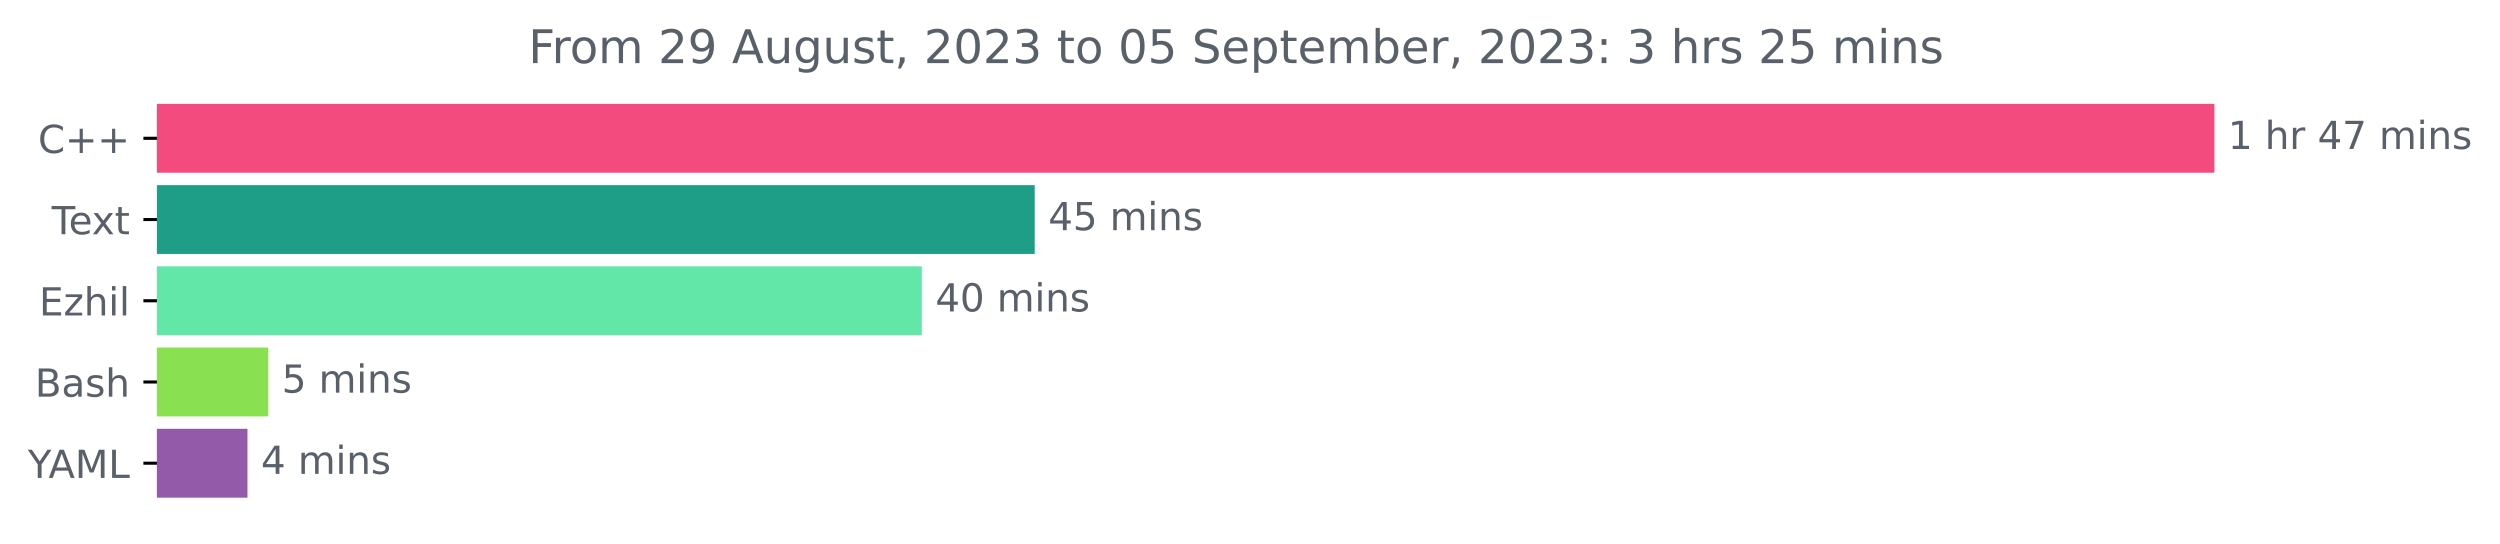
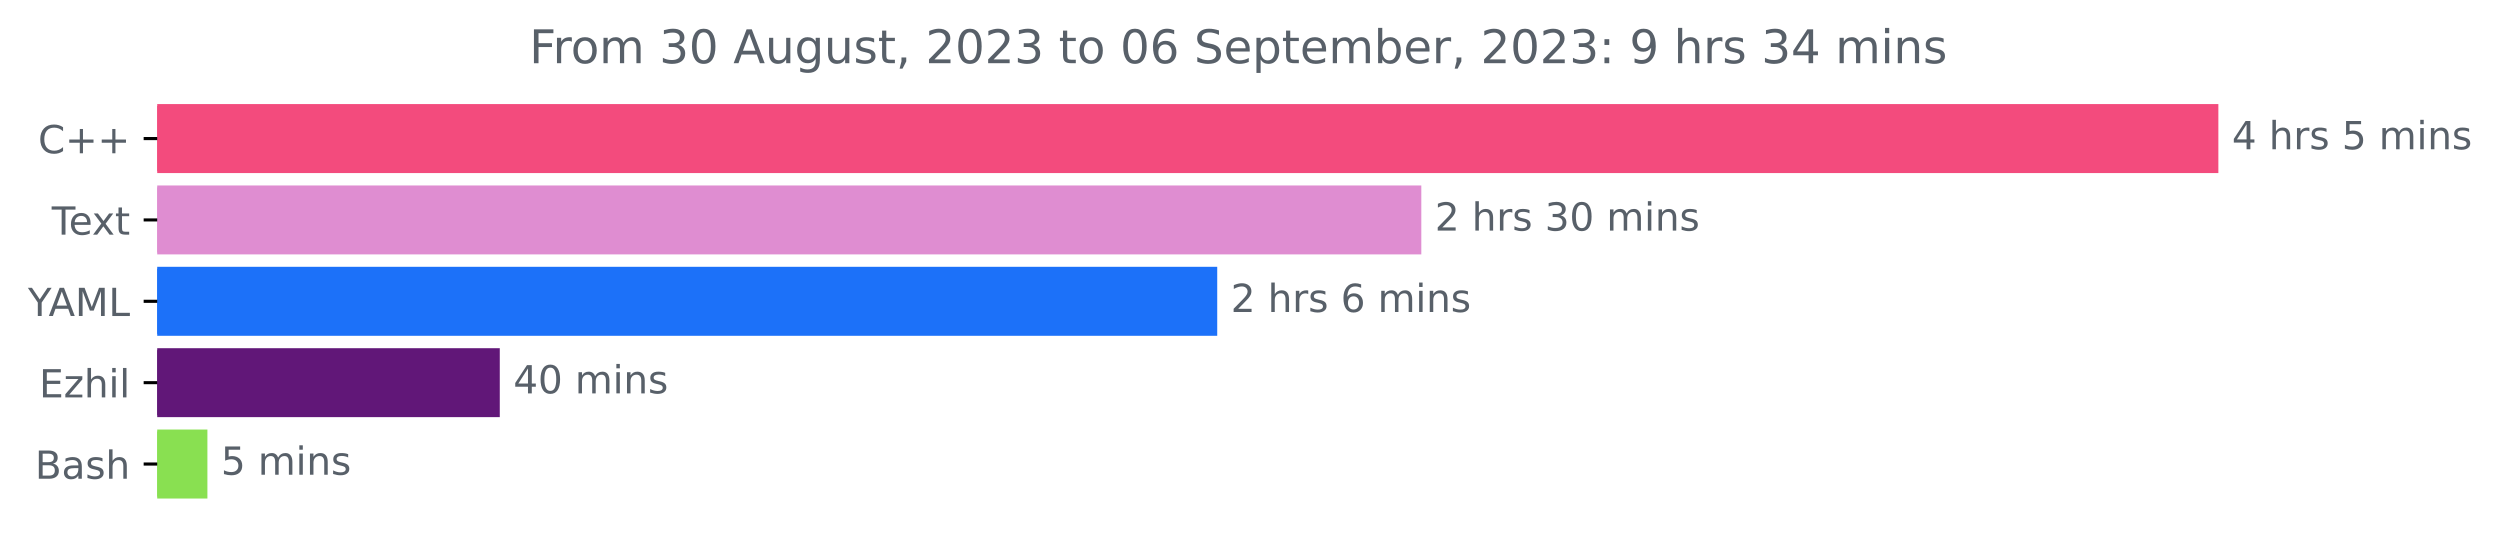
- <svg xmlns="http://www.w3.org/2000/svg" xmlns:xlink="http://www.w3.org/1999/xlink" width="646.338pt" height="140.398pt" viewBox="0 0 646.338 140.398" version="1.1">
+ <svg xmlns="http://www.w3.org/2000/svg" xmlns:xlink="http://www.w3.org/1999/xlink" width="645.185pt" height="140.398pt" viewBox="0 0 645.185 140.398" version="1.1">
  <defs>
    <style type="text/css">*{stroke-linejoin: round; stroke-linecap: butt}</style>
  </defs>
  <g id="figure_1">
    <g id="patch_1">
-       <path d="M 0 140.398  L 646.338 140.398  L 646.338 0  L 0 0  L 0 140.398  z " style="fill: none" />
+       <path d="M 0 140.398  L 645.185 140.398  L 645.185 0  L 0 0  L 0 140.398  z " style="fill: none" />
    </g>
    <g id="axes_1">
      <g id="patch_2">
-         <path d="M 40.573 27.358  L 572.002 27.358  L 572.002 44.158  L 40.573 44.158  z " clip-path="url(#p87fd3b1c5f)" style="fill: #f34b7d; stroke: #f34b7d; stroke-linejoin: miter" />
+         <path d="M 40.573 27.358  L 572.002 27.358  L 572.002 44.158  L 40.573 44.158  z " clip-path="url(#p34bee65f1f)" style="fill: #f34b7d; stroke: #f34b7d; stroke-linejoin: miter" />
      </g>
      <g id="patch_3">
-         <path d="M 40.573 48.358  L 267.011 48.358  L 267.011 65.158  L 40.573 65.158  z " clip-path="url(#p87fd3b1c5f)" style="fill: #1f9e87; stroke: #1f9e87; stroke-linejoin: miter" />
+         <path d="M 40.573 48.358  L 366.304 48.358  L 366.304 65.158  L 40.573 65.158  z " clip-path="url(#p34bee65f1f)" style="fill: #df8dd1; stroke: #df8dd1; stroke-linejoin: miter" />
      </g>
      <g id="patch_4">
-         <path d="M 40.573 69.358  L 237.819 69.358  L 237.819 86.158  L 40.573 86.158  z " clip-path="url(#p87fd3b1c5f)" style="fill: #62e7a8; stroke: #62e7a8; stroke-linejoin: miter" />
+         <path d="M 40.573 69.358  L 313.634 69.358  L 313.634 86.158  L 40.573 86.158  z " clip-path="url(#p34bee65f1f)" style="fill: #1c71f9; stroke: #1c71f9; stroke-linejoin: miter" />
      </g>
      <g id="patch_5">
-         <path d="M 40.573 90.358  L 68.853 90.358  L 68.853 107.158  L 40.573 107.158  z " clip-path="url(#p87fd3b1c5f)" style="fill: #89e051; stroke: #89e051; stroke-linejoin: miter" />
+         <path d="M 40.573 90.358  L 128.481 90.358  L 128.481 107.158  L 40.573 107.158  z " clip-path="url(#p34bee65f1f)" style="fill: #611778; stroke: #611778; stroke-linejoin: miter" />
      </g>
      <g id="patch_6">
-         <path d="M 40.573 111.358  L 63.481 111.358  L 63.481 128.158  L 40.573 128.158  z " clip-path="url(#p87fd3b1c5f)" style="fill: #925aa9; stroke: #925aa9; stroke-linejoin: miter" />
+         <path d="M 40.573 111.358  L 53.025 111.358  L 53.025 128.158  L 40.573 128.158  z " clip-path="url(#p34bee65f1f)" style="fill: #89e051; stroke: #89e051; stroke-linejoin: miter" />
      </g>
      <g id="matplotlib.axis_1" />
      <g id="matplotlib.axis_2">
        <g id="ytick_1">
          <g id="line2d_1">
            <defs>
-               <path id="m77da778eef" d="M 0 0  L -3.5 0  " style="stroke: #000000; stroke-width: 0.8" />
+               <path id="m216c4c0395" d="M 0 0  L -3.5 0  " style="stroke: #000000; stroke-width: 0.8" />
            </defs>
            <g>
-               <use xlink:href="#m77da778eef" x="40.573" y="35.758" style="stroke: #000000; stroke-width: 0.8" />
+               <use xlink:href="#m216c4c0395" x="40.573" y="35.758" style="stroke: #000000; stroke-width: 0.8" />
            </g>
          </g>
          <g id="text_1">
            <g style="fill: #586069" transform="translate(9.83125 39.55734)scale(0.1 -0.1)">
              <defs>
                <path id="DejaVuSans-43" d="M 4122 4306  L 4122 3641  Q 3803 3938 3442 4084  Q 3081 4231 2675 4231  Q 1875 4231 1450 3742  Q 1025 3253 1025 2328  Q 1025 1406 1450 917  Q 1875 428 2675 428  Q 3081 428 3442 575  Q 3803 722 4122 1019  L 4122 359  Q 3791 134 3420 21  Q 3050 -91 2638 -91  Q 1578 -91 968 557  Q 359 1206 359 2328  Q 359 3453 968 4101  Q 1578 4750 2638 4750  Q 3056 4750 3426 4639  Q 3797 4528 4122 4306  z " transform="scale(0.015625)" />
                <path id="DejaVuSans-2b" d="M 2944 4013  L 2944 2272  L 4684 2272  L 4684 1741  L 2944 1741  L 2944 0  L 2419 0  L 2419 1741  L 678 1741  L 678 2272  L 2419 2272  L 2419 4013  L 2944 4013  z " transform="scale(0.015625)" />
              </defs>
              <use xlink:href="#DejaVuSans-43" />
              <use xlink:href="#DejaVuSans-2b" x="69.824" />
              <use xlink:href="#DejaVuSans-2b" x="153.613" />
            </g>
          </g>
        </g>
        <g id="ytick_2">
          <g id="line2d_2">
            <g>
-               <use xlink:href="#m77da778eef" x="40.573" y="56.758" style="stroke: #000000; stroke-width: 0.8" />
+               <use xlink:href="#m216c4c0395" x="40.573" y="56.758" style="stroke: #000000; stroke-width: 0.8" />
            </g>
          </g>
          <g id="text_2">
            <g style="fill: #586069" transform="translate(13.34844 60.55734)scale(0.1 -0.1)">
              <defs>
                <path id="DejaVuSans-54" d="M -19 4666  L 3928 4666  L 3928 4134  L 2272 4134  L 2272 0  L 1638 0  L 1638 4134  L -19 4134  L -19 4666  z " transform="scale(0.015625)" />
                <path id="DejaVuSans-65" d="M 3597 1894  L 3597 1613  L 953 1613  Q 991 1019 1311 708  Q 1631 397 2203 397  Q 2534 397 2845 478  Q 3156 559 3463 722  L 3463 178  Q 3153 47 2828 -22  Q 2503 -91 2169 -91  Q 1331 -91 842 396  Q 353 884 353 1716  Q 353 2575 817 3079  Q 1281 3584 2069 3584  Q 2775 3584 3186 3129  Q 3597 2675 3597 1894  z M 3022 2063  Q 3016 2534 2758 2815  Q 2500 3097 2075 3097  Q 1594 3097 1305 2825  Q 1016 2553 972 2059  L 3022 2063  z " transform="scale(0.015625)" />
                <path id="DejaVuSans-78" d="M 3513 3500  L 2247 1797  L 3578 0  L 2900 0  L 1881 1375  L 863 0  L 184 0  L 1544 1831  L 300 3500  L 978 3500  L 1906 2253  L 2834 3500  L 3513 3500  z " transform="scale(0.015625)" />
                <path id="DejaVuSans-74" d="M 1172 4494  L 1172 3500  L 2356 3500  L 2356 3053  L 1172 3053  L 1172 1153  Q 1172 725 1289 603  Q 1406 481 1766 481  L 2356 481  L 2356 0  L 1766 0  Q 1100 0 847 248  Q 594 497 594 1153  L 594 3053  L 172 3053  L 172 3500  L 594 3500  L 594 4494  L 1172 4494  z " transform="scale(0.015625)" />
              </defs>
              <use xlink:href="#DejaVuSans-54" />
              <use xlink:href="#DejaVuSans-65" x="44.084" />
              <use xlink:href="#DejaVuSans-78" x="103.857" />
              <use xlink:href="#DejaVuSans-74" x="163.037" />
            </g>
          </g>
        </g>
        <g id="ytick_3">
          <g id="line2d_3">
            <g>
-               <use xlink:href="#m77da778eef" x="40.573" y="77.758" style="stroke: #000000; stroke-width: 0.8" />
+               <use xlink:href="#m216c4c0395" x="40.573" y="77.758" style="stroke: #000000; stroke-width: 0.8" />
            </g>
          </g>
          <g id="text_3">
-             <g style="fill: #586069" transform="translate(10.1125 81.55734)scale(0.1 -0.1)">
+             <g style="fill: #586069" transform="translate(7.2 81.55734)scale(0.1 -0.1)">
+               <defs>
+                 <path id="DejaVuSans-59" d="M -13 4666  L 666 4666  L 1959 2747  L 3244 4666  L 3922 4666  L 2272 2222  L 2272 0  L 1638 0  L 1638 2222  L -13 4666  z " transform="scale(0.015625)" />
+                 <path id="DejaVuSans-41" d="M 2188 4044  L 1331 1722  L 3047 1722  L 2188 4044  z M 1831 4666  L 2547 4666  L 4325 0  L 3669 0  L 3244 1197  L 1141 1197  L 716 0  L 50 0  L 1831 4666  z " transform="scale(0.015625)" />
+                 <path id="DejaVuSans-4d" d="M 628 4666  L 1569 4666  L 2759 1491  L 3956 4666  L 4897 4666  L 4897 0  L 4281 0  L 4281 4097  L 3078 897  L 2444 897  L 1241 4097  L 1241 0  L 628 0  L 628 4666  z " transform="scale(0.015625)" />
+                 <path id="DejaVuSans-4c" d="M 628 4666  L 1259 4666  L 1259 531  L 3531 531  L 3531 0  L 628 0  L 628 4666  z " transform="scale(0.015625)" />
+               </defs>
+               <use xlink:href="#DejaVuSans-59" />
+               <use xlink:href="#DejaVuSans-41" x="53.334" />
+               <use xlink:href="#DejaVuSans-4d" x="121.742" />
+               <use xlink:href="#DejaVuSans-4c" x="208.021" />
+             </g>
+           </g>
+         </g>
+         <g id="ytick_4">
+           <g id="line2d_4">
+             <g>
+               <use xlink:href="#m216c4c0395" x="40.573" y="98.758" style="stroke: #000000; stroke-width: 0.8" />
+             </g>
+           </g>
+           <g id="text_4">
+             <g style="fill: #586069" transform="translate(10.1125 102.5573)scale(0.1 -0.1)">
              <defs>
                <path id="DejaVuSans-45" d="M 628 4666  L 3578 4666  L 3578 4134  L 1259 4134  L 1259 2753  L 3481 2753  L 3481 2222  L 1259 2222  L 1259 531  L 3634 531  L 3634 0  L 628 0  L 628 4666  z " transform="scale(0.015625)" />
                <path id="DejaVuSans-7a" d="M 353 3500  L 3084 3500  L 3084 2975  L 922 459  L 3084 459  L 3084 0  L 275 0  L 275 525  L 2438 3041  L 353 3041  L 353 3500  z " transform="scale(0.015625)" />
                <path id="DejaVuSans-68" d="M 3513 2113  L 3513 0  L 2938 0  L 2938 2094  Q 2938 2591 2744 2837  Q 2550 3084 2163 3084  Q 1697 3084 1428 2787  Q 1159 2491 1159 1978  L 1159 0  L 581 0  L 581 4863  L 1159 4863  L 1159 2956  Q 1366 3272 1645 3428  Q 1925 3584 2291 3584  Q 2894 3584 3203 3211  Q 3513 2838 3513 2113  z " transform="scale(0.015625)" />
                <path id="DejaVuSans-69" d="M 603 3500  L 1178 3500  L 1178 0  L 603 0  L 603 3500  z M 603 4863  L 1178 4863  L 1178 4134  L 603 4134  L 603 4863  z " transform="scale(0.015625)" />
                <path id="DejaVuSans-6c" d="M 603 4863  L 1178 4863  L 1178 0  L 603 0  L 603 4863  z " transform="scale(0.015625)" />
              </defs>
              <use xlink:href="#DejaVuSans-45" />
              <use xlink:href="#DejaVuSans-7a" x="63.184" />
              <use xlink:href="#DejaVuSans-68" x="115.674" />
              <use xlink:href="#DejaVuSans-69" x="179.053" />
              <use xlink:href="#DejaVuSans-6c" x="206.836" />
            </g>
          </g>
        </g>
-         <g id="ytick_4">
-           <g id="line2d_4">
-             <g>
-               <use xlink:href="#m77da778eef" x="40.573" y="98.758" style="stroke: #000000; stroke-width: 0.8" />
-             </g>
-           </g>
-           <g id="text_4">
-             <g style="fill: #586069" transform="translate(9.0375 102.5573)scale(0.1 -0.1)">
+         <g id="ytick_5">
+           <g id="line2d_5">
+             <g>
+               <use xlink:href="#m216c4c0395" x="40.573" y="119.758" style="stroke: #000000; stroke-width: 0.8" />
+             </g>
+           </g>
+           <g id="text_5">
+             <g style="fill: #586069" transform="translate(9.0375 123.5573)scale(0.1 -0.1)">
              <defs>
                <path id="DejaVuSans-42" d="M 1259 2228  L 1259 519  L 2272 519  Q 2781 519 3026 730  Q 3272 941 3272 1375  Q 3272 1813 3026 2020  Q 2781 2228 2272 2228  L 1259 2228  z M 1259 4147  L 1259 2741  L 2194 2741  Q 2656 2741 2882 2914  Q 3109 3088 3109 3444  Q 3109 3797 2882 3972  Q 2656 4147 2194 4147  L 1259 4147  z M 628 4666  L 2241 4666  Q 2963 4666 3353 4366  Q 3744 4066 3744 3513  Q 3744 3084 3544 2831  Q 3344 2578 2956 2516  Q 3422 2416 3680 2098  Q 3938 1781 3938 1306  Q 3938 681 3513 340  Q 3088 0 2303 0  L 628 0  L 628 4666  z " transform="scale(0.015625)" />
                <path id="DejaVuSans-61" d="M 2194 1759  Q 1497 1759 1228 1600  Q 959 1441 959 1056  Q 959 750 1161 570  Q 1363 391 1709 391  Q 2188 391 2477 730  Q 2766 1069 2766 1631  L 2766 1759  L 2194 1759  z M 3341 1997  L 3341 0  L 2766 0  L 2766 531  Q 2569 213 2275 61  Q 1981 -91 1556 -91  Q 1019 -91 701 211  Q 384 513 384 1019  Q 384 1609 779 1909  Q 1175 2209 1959 2209  L 2766 2209  L 2766 2266  Q 2766 2663 2505 2880  Q 2244 3097 1772 3097  Q 1472 3097 1187 3025  Q 903 2953 641 2809  L 641 3341  Q 956 3463 1253 3523  Q 1550 3584 1831 3584  Q 2591 3584 2966 3190  Q 3341 2797 3341 1997  z " transform="scale(0.015625)" />
                <path id="DejaVuSans-73" d="M 2834 3397  L 2834 2853  Q 2591 2978 2328 3040  Q 2066 3103 1784 3103  Q 1356 3103 1142 2972  Q 928 2841 928 2578  Q 928 2378 1081 2264  Q 1234 2150 1697 2047  L 1894 2003  Q 2506 1872 2764 1633  Q 3022 1394 3022 966  Q 3022 478 2636 193  Q 2250 -91 1575 -91  Q 1294 -91 989 -36  Q 684 19 347 128  L 347 722  Q 666 556 975 473  Q 1284 391 1588 391  Q 1994 391 2212 530  Q 2431 669 2431 922  Q 2431 1156 2273 1281  Q 2116 1406 1581 1522  L 1381 1569  Q 847 1681 609 1914  Q 372 2147 372 2553  Q 372 3047 722 3315  Q 1072 3584 1716 3584  Q 2034 3584 2315 3537  Q 2597 3491 2834 3397  z " transform="scale(0.015625)" />
              </defs>
              <use xlink:href="#DejaVuSans-42" />
              <use xlink:href="#DejaVuSans-61" x="68.604" />
              <use xlink:href="#DejaVuSans-73" x="129.883" />
              <use xlink:href="#DejaVuSans-68" x="181.982" />
            </g>
          </g>
        </g>
-         <g id="ytick_5">
-           <g id="line2d_5">
-             <g>
-               <use xlink:href="#m77da778eef" x="40.573" y="119.758" style="stroke: #000000; stroke-width: 0.8" />
-             </g>
-           </g>
-           <g id="text_5">
-             <g style="fill: #586069" transform="translate(7.2 123.5573)scale(0.1 -0.1)">
-               <defs>
-                 <path id="DejaVuSans-59" d="M -13 4666  L 666 4666  L 1959 2747  L 3244 4666  L 3922 4666  L 2272 2222  L 2272 0  L 1638 0  L 1638 2222  L -13 4666  z " transform="scale(0.015625)" />
-                 <path id="DejaVuSans-41" d="M 2188 4044  L 1331 1722  L 3047 1722  L 2188 4044  z M 1831 4666  L 2547 4666  L 4325 0  L 3669 0  L 3244 1197  L 1141 1197  L 716 0  L 50 0  L 1831 4666  z " transform="scale(0.015625)" />
-                 <path id="DejaVuSans-4d" d="M 628 4666  L 1569 4666  L 2759 1491  L 3956 4666  L 4897 4666  L 4897 0  L 4281 0  L 4281 4097  L 3078 897  L 2444 897  L 1241 4097  L 1241 0  L 628 0  L 628 4666  z " transform="scale(0.015625)" />
-                 <path id="DejaVuSans-4c" d="M 628 4666  L 1259 4666  L 1259 531  L 3531 531  L 3531 0  L 628 0  L 628 4666  z " transform="scale(0.015625)" />
-               </defs>
-               <use xlink:href="#DejaVuSans-59" />
-               <use xlink:href="#DejaVuSans-41" x="53.334" />
-               <use xlink:href="#DejaVuSans-4d" x="121.742" />
-               <use xlink:href="#DejaVuSans-4c" x="208.021" />
-             </g>
-           </g>
-         </g>
      </g>
      <g id="text_6">
        <g style="fill: #586069" transform="translate(576.002 38.5175)scale(0.1 -0.1)">
          <defs>
-             <path id="DejaVuSans-31" d="M 794 531  L 1825 531  L 1825 4091  L 703 3866  L 703 4441  L 1819 4666  L 2450 4666  L 2450 531  L 3481 531  L 3481 0  L 794 0  L 794 531  z " transform="scale(0.015625)" />
+             <path id="DejaVuSans-34" d="M 2419 4116  L 825 1625  L 2419 1625  L 2419 4116  z M 2253 4666  L 3047 4666  L 3047 1625  L 3713 1625  L 3713 1100  L 3047 1100  L 3047 0  L 2419 0  L 2419 1100  L 313 1100  L 313 1709  L 2253 4666  z " transform="scale(0.015625)" />
            <path id="DejaVuSans-20" transform="scale(0.015625)" />
            <path id="DejaVuSans-72" d="M 2631 2963  Q 2534 3019 2420 3045  Q 2306 3072 2169 3072  Q 1681 3072 1420 2755  Q 1159 2438 1159 1844  L 1159 0  L 581 0  L 581 3500  L 1159 3500  L 1159 2956  Q 1341 3275 1631 3429  Q 1922 3584 2338 3584  Q 2397 3584 2469 3576  Q 2541 3569 2628 3553  L 2631 2963  z " transform="scale(0.015625)" />
-             <path id="DejaVuSans-34" d="M 2419 4116  L 825 1625  L 2419 1625  L 2419 4116  z M 2253 4666  L 3047 4666  L 3047 1625  L 3713 1625  L 3713 1100  L 3047 1100  L 3047 0  L 2419 0  L 2419 1100  L 313 1100  L 313 1709  L 2253 4666  z " transform="scale(0.015625)" />
-             <path id="DejaVuSans-37" d="M 525 4666  L 3525 4666  L 3525 4397  L 1831 0  L 1172 0  L 2766 4134  L 525 4134  L 525 4666  z " transform="scale(0.015625)" />
+             <path id="DejaVuSans-35" d="M 691 4666  L 3169 4666  L 3169 4134  L 1269 4134  L 1269 2991  Q 1406 3038 1543 3061  Q 1681 3084 1819 3084  Q 2600 3084 3056 2656  Q 3513 2228 3513 1497  Q 3513 744 3044 326  Q 2575 -91 1722 -91  Q 1428 -91 1123 -41  Q 819 9 494 109  L 494 744  Q 775 591 1075 516  Q 1375 441 1709 441  Q 2250 441 2565 725  Q 2881 1009 2881 1497  Q 2881 1984 2565 2268  Q 2250 2553 1709 2553  Q 1456 2553 1204 2497  Q 953 2441 691 2322  L 691 4666  z " transform="scale(0.015625)" />
            <path id="DejaVuSans-6d" d="M 3328 2828  Q 3544 3216 3844 3400  Q 4144 3584 4550 3584  Q 5097 3584 5394 3201  Q 5691 2819 5691 2113  L 5691 0  L 5113 0  L 5113 2094  Q 5113 2597 4934 2840  Q 4756 3084 4391 3084  Q 3944 3084 3684 2787  Q 3425 2491 3425 1978  L 3425 0  L 2847 0  L 2847 2094  Q 2847 2600 2669 2842  Q 2491 3084 2119 3084  Q 1678 3084 1418 2786  Q 1159 2488 1159 1978  L 1159 0  L 581 0  L 581 3500  L 1159 3500  L 1159 2956  Q 1356 3278 1631 3431  Q 1906 3584 2284 3584  Q 2666 3584 2933 3390  Q 3200 3197 3328 2828  z " transform="scale(0.015625)" />
            <path id="DejaVuSans-6e" d="M 3513 2113  L 3513 0  L 2938 0  L 2938 2094  Q 2938 2591 2744 2837  Q 2550 3084 2163 3084  Q 1697 3084 1428 2787  Q 1159 2491 1159 1978  L 1159 0  L 581 0  L 581 3500  L 1159 3500  L 1159 2956  Q 1366 3272 1645 3428  Q 1925 3584 2291 3584  Q 2894 3584 3203 3211  Q 3513 2838 3513 2113  z " transform="scale(0.015625)" />
          </defs>
-           <use xlink:href="#DejaVuSans-31" />
+           <use xlink:href="#DejaVuSans-34" />
          <use xlink:href="#DejaVuSans-20" x="63.623" />
          <use xlink:href="#DejaVuSans-68" x="95.41" />
          <use xlink:href="#DejaVuSans-72" x="158.789" />
-           <use xlink:href="#DejaVuSans-20" x="199.902" />
-           <use xlink:href="#DejaVuSans-34" x="231.689" />
-           <use xlink:href="#DejaVuSans-37" x="295.312" />
-           <use xlink:href="#DejaVuSans-20" x="358.936" />
-           <use xlink:href="#DejaVuSans-6d" x="390.723" />
-           <use xlink:href="#DejaVuSans-69" x="488.135" />
-           <use xlink:href="#DejaVuSans-6e" x="515.918" />
-           <use xlink:href="#DejaVuSans-73" x="579.297" />
+           <use xlink:href="#DejaVuSans-73" x="199.902" />
+           <use xlink:href="#DejaVuSans-20" x="252.002" />
+           <use xlink:href="#DejaVuSans-35" x="283.789" />
+           <use xlink:href="#DejaVuSans-20" x="347.412" />
+           <use xlink:href="#DejaVuSans-6d" x="379.199" />
+           <use xlink:href="#DejaVuSans-69" x="476.611" />
+           <use xlink:href="#DejaVuSans-6e" x="504.395" />
+           <use xlink:href="#DejaVuSans-73" x="567.773" />
        </g>
      </g>
      <g id="text_7">
-         <g style="fill: #586069" transform="translate(271.0109 59.5175)scale(0.1 -0.1)">
+         <g style="fill: #586069" transform="translate(370.3038 59.5175)scale(0.1 -0.1)">
          <defs>
-             <path id="DejaVuSans-35" d="M 691 4666  L 3169 4666  L 3169 4134  L 1269 4134  L 1269 2991  Q 1406 3038 1543 3061  Q 1681 3084 1819 3084  Q 2600 3084 3056 2656  Q 3513 2228 3513 1497  Q 3513 744 3044 326  Q 2575 -91 1722 -91  Q 1428 -91 1123 -41  Q 819 9 494 109  L 494 744  Q 775 591 1075 516  Q 1375 441 1709 441  Q 2250 441 2565 725  Q 2881 1009 2881 1497  Q 2881 1984 2565 2268  Q 2250 2553 1709 2553  Q 1456 2553 1204 2497  Q 953 2441 691 2322  L 691 4666  z " transform="scale(0.015625)" />
-           </defs>
-           <use xlink:href="#DejaVuSans-34" />
-           <use xlink:href="#DejaVuSans-35" x="63.623" />
-           <use xlink:href="#DejaVuSans-20" x="127.246" />
-           <use xlink:href="#DejaVuSans-6d" x="159.033" />
-           <use xlink:href="#DejaVuSans-69" x="256.445" />
-           <use xlink:href="#DejaVuSans-6e" x="284.229" />
-           <use xlink:href="#DejaVuSans-73" x="347.607" />
-         </g>
-       </g>
-       <g id="text_8">
-         <g style="fill: #586069" transform="translate(241.8193 80.5175)scale(0.1 -0.1)">
-           <defs>
+             <path id="DejaVuSans-32" d="M 1228 531  L 3431 531  L 3431 0  L 469 0  L 469 531  Q 828 903 1448 1529  Q 2069 2156 2228 2338  Q 2531 2678 2651 2914  Q 2772 3150 2772 3378  Q 2772 3750 2511 3984  Q 2250 4219 1831 4219  Q 1534 4219 1204 4116  Q 875 4013 500 3803  L 500 4441  Q 881 4594 1212 4672  Q 1544 4750 1819 4750  Q 2544 4750 2975 4387  Q 3406 4025 3406 3419  Q 3406 3131 3298 2873  Q 3191 2616 2906 2266  Q 2828 2175 2409 1742  Q 1991 1309 1228 531  z " transform="scale(0.015625)" />
+             <path id="DejaVuSans-33" d="M 2597 2516  Q 3050 2419 3304 2112  Q 3559 1806 3559 1356  Q 3559 666 3084 287  Q 2609 -91 1734 -91  Q 1441 -91 1130 -33  Q 819 25 488 141  L 488 750  Q 750 597 1062 519  Q 1375 441 1716 441  Q 2309 441 2620 675  Q 2931 909 2931 1356  Q 2931 1769 2642 2001  Q 2353 2234 1838 2234  L 1294 2234  L 1294 2753  L 1863 2753  Q 2328 2753 2575 2939  Q 2822 3125 2822 3475  Q 2822 3834 2567 4026  Q 2313 4219 1838 4219  Q 1578 4219 1281 4162  Q 984 4106 628 3988  L 628 4550  Q 988 4650 1302 4700  Q 1616 4750 1894 4750  Q 2613 4750 3031 4423  Q 3450 4097 3450 3541  Q 3450 3153 3228 2886  Q 3006 2619 2597 2516  z " transform="scale(0.015625)" />
            <path id="DejaVuSans-30" d="M 2034 4250  Q 1547 4250 1301 3770  Q 1056 3291 1056 2328  Q 1056 1369 1301 889  Q 1547 409 2034 409  Q 2525 409 2770 889  Q 3016 1369 3016 2328  Q 3016 3291 2770 3770  Q 2525 4250 2034 4250  z M 2034 4750  Q 2819 4750 3233 4129  Q 3647 3509 3647 2328  Q 3647 1150 3233 529  Q 2819 -91 2034 -91  Q 1250 -91 836 529  Q 422 1150 422 2328  Q 422 3509 836 4129  Q 1250 4750 2034 4750  z " transform="scale(0.015625)" />
          </defs>
+           <use xlink:href="#DejaVuSans-32" />
+           <use xlink:href="#DejaVuSans-20" x="63.623" />
+           <use xlink:href="#DejaVuSans-68" x="95.41" />
+           <use xlink:href="#DejaVuSans-72" x="158.789" />
+           <use xlink:href="#DejaVuSans-73" x="199.902" />
+           <use xlink:href="#DejaVuSans-20" x="252.002" />
+           <use xlink:href="#DejaVuSans-33" x="283.789" />
+           <use xlink:href="#DejaVuSans-30" x="347.412" />
+           <use xlink:href="#DejaVuSans-20" x="411.035" />
+           <use xlink:href="#DejaVuSans-6d" x="442.822" />
+           <use xlink:href="#DejaVuSans-69" x="540.234" />
+           <use xlink:href="#DejaVuSans-6e" x="568.018" />
+           <use xlink:href="#DejaVuSans-73" x="631.396" />
+         </g>
+       </g>
+       <g id="text_8">
+         <g style="fill: #586069" transform="translate(317.6341 80.5175)scale(0.1 -0.1)">
+           <defs>
+             <path id="DejaVuSans-36" d="M 2113 2584  Q 1688 2584 1439 2293  Q 1191 2003 1191 1497  Q 1191 994 1439 701  Q 1688 409 2113 409  Q 2538 409 2786 701  Q 3034 994 3034 1497  Q 3034 2003 2786 2293  Q 2538 2584 2113 2584  z M 3366 4563  L 3366 3988  Q 3128 4100 2886 4159  Q 2644 4219 2406 4219  Q 1781 4219 1451 3797  Q 1122 3375 1075 2522  Q 1259 2794 1537 2939  Q 1816 3084 2150 3084  Q 2853 3084 3261 2657  Q 3669 2231 3669 1497  Q 3669 778 3244 343  Q 2819 -91 2113 -91  Q 1303 -91 875 529  Q 447 1150 447 2328  Q 447 3434 972 4092  Q 1497 4750 2381 4750  Q 2619 4750 2861 4703  Q 3103 4656 3366 4563  z " transform="scale(0.015625)" />
+           </defs>
+           <use xlink:href="#DejaVuSans-32" />
+           <use xlink:href="#DejaVuSans-20" x="63.623" />
+           <use xlink:href="#DejaVuSans-68" x="95.41" />
+           <use xlink:href="#DejaVuSans-72" x="158.789" />
+           <use xlink:href="#DejaVuSans-73" x="199.902" />
+           <use xlink:href="#DejaVuSans-20" x="252.002" />
+           <use xlink:href="#DejaVuSans-36" x="283.789" />
+           <use xlink:href="#DejaVuSans-20" x="347.412" />
+           <use xlink:href="#DejaVuSans-6d" x="379.199" />
+           <use xlink:href="#DejaVuSans-69" x="476.611" />
+           <use xlink:href="#DejaVuSans-6e" x="504.395" />
+           <use xlink:href="#DejaVuSans-73" x="567.773" />
+         </g>
+       </g>
+       <g id="text_9">
+         <g style="fill: #586069" transform="translate(132.4808 101.5175)scale(0.1 -0.1)">
          <use xlink:href="#DejaVuSans-34" />
          <use xlink:href="#DejaVuSans-30" x="63.623" />
          <use xlink:href="#DejaVuSans-20" x="127.246" />
          <use xlink:href="#DejaVuSans-6d" x="159.033" />
          <use xlink:href="#DejaVuSans-69" x="256.445" />
          <use xlink:href="#DejaVuSans-6e" x="284.229" />
          <use xlink:href="#DejaVuSans-73" x="347.607" />
        </g>
      </g>
-       <g id="text_9">
-         <g style="fill: #586069" transform="translate(72.85278 101.5175)scale(0.1 -0.1)">
+       <g id="text_10">
+         <g style="fill: #586069" transform="translate(57.0249 122.5175)scale(0.1 -0.1)">
          <use xlink:href="#DejaVuSans-35" />
          <use xlink:href="#DejaVuSans-20" x="63.623" />
          <use xlink:href="#DejaVuSans-6d" x="95.41" />
          <use xlink:href="#DejaVuSans-69" x="192.822" />
          <use xlink:href="#DejaVuSans-6e" x="220.605" />
          <use xlink:href="#DejaVuSans-73" x="283.984" />
        </g>
      </g>
-       <g id="text_10">
-         <g style="fill: #586069" transform="translate(67.48072 122.5175)scale(0.1 -0.1)">
-           <use xlink:href="#DejaVuSans-34" />
-           <use xlink:href="#DejaVuSans-20" x="63.623" />
-           <use xlink:href="#DejaVuSans-6d" x="95.41" />
-           <use xlink:href="#DejaVuSans-69" x="192.822" />
-           <use xlink:href="#DejaVuSans-6e" x="220.605" />
-           <use xlink:href="#DejaVuSans-73" x="283.984" />
-         </g>
-       </g>
      <g id="text_11">
        <g style="fill: #586069" transform="translate(136.6175 16.31812)scale(0.12 -0.12)">
          <defs>
            <path id="DejaVuSans-46" d="M 628 4666  L 3309 4666  L 3309 4134  L 1259 4134  L 1259 2759  L 3109 2759  L 3109 2228  L 1259 2228  L 1259 0  L 628 0  L 628 4666  z " transform="scale(0.015625)" />
            <path id="DejaVuSans-6f" d="M 1959 3097  Q 1497 3097 1228 2736  Q 959 2375 959 1747  Q 959 1119 1226 758  Q 1494 397 1959 397  Q 2419 397 2687 759  Q 2956 1122 2956 1747  Q 2956 2369 2687 2733  Q 2419 3097 1959 3097  z M 1959 3584  Q 2709 3584 3137 3096  Q 3566 2609 3566 1747  Q 3566 888 3137 398  Q 2709 -91 1959 -91  Q 1206 -91 779 398  Q 353 888 353 1747  Q 353 2609 779 3096  Q 1206 3584 1959 3584  z " transform="scale(0.015625)" />
-             <path id="DejaVuSans-32" d="M 1228 531  L 3431 531  L 3431 0  L 469 0  L 469 531  Q 828 903 1448 1529  Q 2069 2156 2228 2338  Q 2531 2678 2651 2914  Q 2772 3150 2772 3378  Q 2772 3750 2511 3984  Q 2250 4219 1831 4219  Q 1534 4219 1204 4116  Q 875 4013 500 3803  L 500 4441  Q 881 4594 1212 4672  Q 1544 4750 1819 4750  Q 2544 4750 2975 4387  Q 3406 4025 3406 3419  Q 3406 3131 3298 2873  Q 3191 2616 2906 2266  Q 2828 2175 2409 1742  Q 1991 1309 1228 531  z " transform="scale(0.015625)" />
-             <path id="DejaVuSans-39" d="M 703 97  L 703 672  Q 941 559 1184 500  Q 1428 441 1663 441  Q 2288 441 2617 861  Q 2947 1281 2994 2138  Q 2813 1869 2534 1725  Q 2256 1581 1919 1581  Q 1219 1581 811 2004  Q 403 2428 403 3163  Q 403 3881 828 4315  Q 1253 4750 1959 4750  Q 2769 4750 3195 4129  Q 3622 3509 3622 2328  Q 3622 1225 3098 567  Q 2575 -91 1691 -91  Q 1453 -91 1209 -44  Q 966 3 703 97  z M 1959 2075  Q 2384 2075 2632 2365  Q 2881 2656 2881 3163  Q 2881 3666 2632 3958  Q 2384 4250 1959 4250  Q 1534 4250 1286 3958  Q 1038 3666 1038 3163  Q 1038 2656 1286 2365  Q 1534 2075 1959 2075  z " transform="scale(0.015625)" />
            <path id="DejaVuSans-75" d="M 544 1381  L 544 3500  L 1119 3500  L 1119 1403  Q 1119 906 1312 657  Q 1506 409 1894 409  Q 2359 409 2629 706  Q 2900 1003 2900 1516  L 2900 3500  L 3475 3500  L 3475 0  L 2900 0  L 2900 538  Q 2691 219 2414 64  Q 2138 -91 1772 -91  Q 1169 -91 856 284  Q 544 659 544 1381  z M 1991 3584  L 1991 3584  z " transform="scale(0.015625)" />
            <path id="DejaVuSans-67" d="M 2906 1791  Q 2906 2416 2648 2759  Q 2391 3103 1925 3103  Q 1463 3103 1205 2759  Q 947 2416 947 1791  Q 947 1169 1205 825  Q 1463 481 1925 481  Q 2391 481 2648 825  Q 2906 1169 2906 1791  z M 3481 434  Q 3481 -459 3084 -895  Q 2688 -1331 1869 -1331  Q 1566 -1331 1297 -1286  Q 1028 -1241 775 -1147  L 775 -588  Q 1028 -725 1275 -790  Q 1522 -856 1778 -856  Q 2344 -856 2625 -561  Q 2906 -266 2906 331  L 2906 616  Q 2728 306 2450 153  Q 2172 0 1784 0  Q 1141 0 747 490  Q 353 981 353 1791  Q 353 2603 747 3093  Q 1141 3584 1784 3584  Q 2172 3584 2450 3431  Q 2728 3278 2906 2969  L 2906 3500  L 3481 3500  L 3481 434  z " transform="scale(0.015625)" />
            <path id="DejaVuSans-2c" d="M 750 794  L 1409 794  L 1409 256  L 897 -744  L 494 -744  L 750 256  L 750 794  z " transform="scale(0.015625)" />
-             <path id="DejaVuSans-33" d="M 2597 2516  Q 3050 2419 3304 2112  Q 3559 1806 3559 1356  Q 3559 666 3084 287  Q 2609 -91 1734 -91  Q 1441 -91 1130 -33  Q 819 25 488 141  L 488 750  Q 750 597 1062 519  Q 1375 441 1716 441  Q 2309 441 2620 675  Q 2931 909 2931 1356  Q 2931 1769 2642 2001  Q 2353 2234 1838 2234  L 1294 2234  L 1294 2753  L 1863 2753  Q 2328 2753 2575 2939  Q 2822 3125 2822 3475  Q 2822 3834 2567 4026  Q 2313 4219 1838 4219  Q 1578 4219 1281 4162  Q 984 4106 628 3988  L 628 4550  Q 988 4650 1302 4700  Q 1616 4750 1894 4750  Q 2613 4750 3031 4423  Q 3450 4097 3450 3541  Q 3450 3153 3228 2886  Q 3006 2619 2597 2516  z " transform="scale(0.015625)" />
            <path id="DejaVuSans-53" d="M 3425 4513  L 3425 3897  Q 3066 4069 2747 4153  Q 2428 4238 2131 4238  Q 1616 4238 1336 4038  Q 1056 3838 1056 3469  Q 1056 3159 1242 3001  Q 1428 2844 1947 2747  L 2328 2669  Q 3034 2534 3370 2195  Q 3706 1856 3706 1288  Q 3706 609 3251 259  Q 2797 -91 1919 -91  Q 1588 -91 1214 -16  Q 841 59 441 206  L 441 856  Q 825 641 1194 531  Q 1563 422 1919 422  Q 2459 422 2753 634  Q 3047 847 3047 1241  Q 3047 1584 2836 1778  Q 2625 1972 2144 2069  L 1759 2144  Q 1053 2284 737 2584  Q 422 2884 422 3419  Q 422 4038 858 4394  Q 1294 4750 2059 4750  Q 2388 4750 2728 4690  Q 3069 4631 3425 4513  z " transform="scale(0.015625)" />
            <path id="DejaVuSans-70" d="M 1159 525  L 1159 -1331  L 581 -1331  L 581 3500  L 1159 3500  L 1159 2969  Q 1341 3281 1617 3432  Q 1894 3584 2278 3584  Q 2916 3584 3314 3078  Q 3713 2572 3713 1747  Q 3713 922 3314 415  Q 2916 -91 2278 -91  Q 1894 -91 1617 61  Q 1341 213 1159 525  z M 3116 1747  Q 3116 2381 2855 2742  Q 2594 3103 2138 3103  Q 1681 3103 1420 2742  Q 1159 2381 1159 1747  Q 1159 1113 1420 752  Q 1681 391 2138 391  Q 2594 391 2855 752  Q 3116 1113 3116 1747  z " transform="scale(0.015625)" />
            <path id="DejaVuSans-62" d="M 3116 1747  Q 3116 2381 2855 2742  Q 2594 3103 2138 3103  Q 1681 3103 1420 2742  Q 1159 2381 1159 1747  Q 1159 1113 1420 752  Q 1681 391 2138 391  Q 2594 391 2855 752  Q 3116 1113 3116 1747  z M 1159 2969  Q 1341 3281 1617 3432  Q 1894 3584 2278 3584  Q 2916 3584 3314 3078  Q 3713 2572 3713 1747  Q 3713 922 3314 415  Q 2916 -91 2278 -91  Q 1894 -91 1617 61  Q 1341 213 1159 525  L 1159 0  L 581 0  L 581 4863  L 1159 4863  L 1159 2969  z " transform="scale(0.015625)" />
            <path id="DejaVuSans-3a" d="M 750 794  L 1409 794  L 1409 0  L 750 0  L 750 794  z M 750 3309  L 1409 3309  L 1409 2516  L 750 2516  L 750 3309  z " transform="scale(0.015625)" />
+             <path id="DejaVuSans-39" d="M 703 97  L 703 672  Q 941 559 1184 500  Q 1428 441 1663 441  Q 2288 441 2617 861  Q 2947 1281 2994 2138  Q 2813 1869 2534 1725  Q 2256 1581 1919 1581  Q 1219 1581 811 2004  Q 403 2428 403 3163  Q 403 3881 828 4315  Q 1253 4750 1959 4750  Q 2769 4750 3195 4129  Q 3622 3509 3622 2328  Q 3622 1225 3098 567  Q 2575 -91 1691 -91  Q 1453 -91 1209 -44  Q 966 3 703 97  z M 1959 2075  Q 2384 2075 2632 2365  Q 2881 2656 2881 3163  Q 2881 3666 2632 3958  Q 2384 4250 1959 4250  Q 1534 4250 1286 3958  Q 1038 3666 1038 3163  Q 1038 2656 1286 2365  Q 1534 2075 1959 2075  z " transform="scale(0.015625)" />
          </defs>
          <use xlink:href="#DejaVuSans-46" />
          <use xlink:href="#DejaVuSans-72" x="50.27" />
          <use xlink:href="#DejaVuSans-6f" x="89.133" />
          <use xlink:href="#DejaVuSans-6d" x="150.314" />
          <use xlink:href="#DejaVuSans-20" x="247.727" />
-           <use xlink:href="#DejaVuSans-32" x="279.514" />
-           <use xlink:href="#DejaVuSans-39" x="343.137" />
+           <use xlink:href="#DejaVuSans-33" x="279.514" />
+           <use xlink:href="#DejaVuSans-30" x="343.137" />
          <use xlink:href="#DejaVuSans-20" x="406.76" />
          <use xlink:href="#DejaVuSans-41" x="438.547" />
          <use xlink:href="#DejaVuSans-75" x="506.955" />
          <use xlink:href="#DejaVuSans-67" x="570.334" />
          <use xlink:href="#DejaVuSans-75" x="633.811" />
          <use xlink:href="#DejaVuSans-73" x="697.189" />
          <use xlink:href="#DejaVuSans-74" x="749.289" />
          <use xlink:href="#DejaVuSans-2c" x="788.498" />
          <use xlink:href="#DejaVuSans-20" x="820.285" />
          <use xlink:href="#DejaVuSans-32" x="852.072" />
          <use xlink:href="#DejaVuSans-30" x="915.695" />
          <use xlink:href="#DejaVuSans-32" x="979.318" />
          <use xlink:href="#DejaVuSans-33" x="1042.941" />
          <use xlink:href="#DejaVuSans-20" x="1106.564" />
          <use xlink:href="#DejaVuSans-74" x="1138.352" />
          <use xlink:href="#DejaVuSans-6f" x="1177.561" />
          <use xlink:href="#DejaVuSans-20" x="1238.742" />
          <use xlink:href="#DejaVuSans-30" x="1270.529" />
-           <use xlink:href="#DejaVuSans-35" x="1334.152" />
+           <use xlink:href="#DejaVuSans-36" x="1334.152" />
          <use xlink:href="#DejaVuSans-20" x="1397.775" />
          <use xlink:href="#DejaVuSans-53" x="1429.562" />
          <use xlink:href="#DejaVuSans-65" x="1493.039" />
          <use xlink:href="#DejaVuSans-70" x="1554.562" />
          <use xlink:href="#DejaVuSans-74" x="1618.039" />
          <use xlink:href="#DejaVuSans-65" x="1657.248" />
          <use xlink:href="#DejaVuSans-6d" x="1718.771" />
          <use xlink:href="#DejaVuSans-62" x="1816.184" />
          <use xlink:href="#DejaVuSans-65" x="1879.66" />
          <use xlink:href="#DejaVuSans-72" x="1941.184" />
          <use xlink:href="#DejaVuSans-2c" x="1982.297" />
          <use xlink:href="#DejaVuSans-20" x="2014.084" />
          <use xlink:href="#DejaVuSans-32" x="2045.871" />
          <use xlink:href="#DejaVuSans-30" x="2109.494" />
          <use xlink:href="#DejaVuSans-32" x="2173.117" />
          <use xlink:href="#DejaVuSans-33" x="2236.74" />
          <use xlink:href="#DejaVuSans-3a" x="2300.363" />
          <use xlink:href="#DejaVuSans-20" x="2334.055" />
-           <use xlink:href="#DejaVuSans-33" x="2365.842" />
+           <use xlink:href="#DejaVuSans-39" x="2365.842" />
          <use xlink:href="#DejaVuSans-20" x="2429.465" />
          <use xlink:href="#DejaVuSans-68" x="2461.252" />
          <use xlink:href="#DejaVuSans-72" x="2524.631" />
          <use xlink:href="#DejaVuSans-73" x="2565.744" />
          <use xlink:href="#DejaVuSans-20" x="2617.844" />
-           <use xlink:href="#DejaVuSans-32" x="2649.631" />
-           <use xlink:href="#DejaVuSans-35" x="2713.254" />
+           <use xlink:href="#DejaVuSans-33" x="2649.631" />
+           <use xlink:href="#DejaVuSans-34" x="2713.254" />
          <use xlink:href="#DejaVuSans-20" x="2776.877" />
          <use xlink:href="#DejaVuSans-6d" x="2808.664" />
          <use xlink:href="#DejaVuSans-69" x="2906.076" />
          <use xlink:href="#DejaVuSans-6e" x="2933.859" />
          <use xlink:href="#DejaVuSans-73" x="2997.238" />
        </g>
      </g>
    </g>
  </g>
  <defs>
-     <clipPath id="p87fd3b1c5f">
+     <clipPath id="p34bee65f1f">
      <rect x="40.573" y="22.318" width="558" height="110.88" />
    </clipPath>
  </defs>
</svg>
